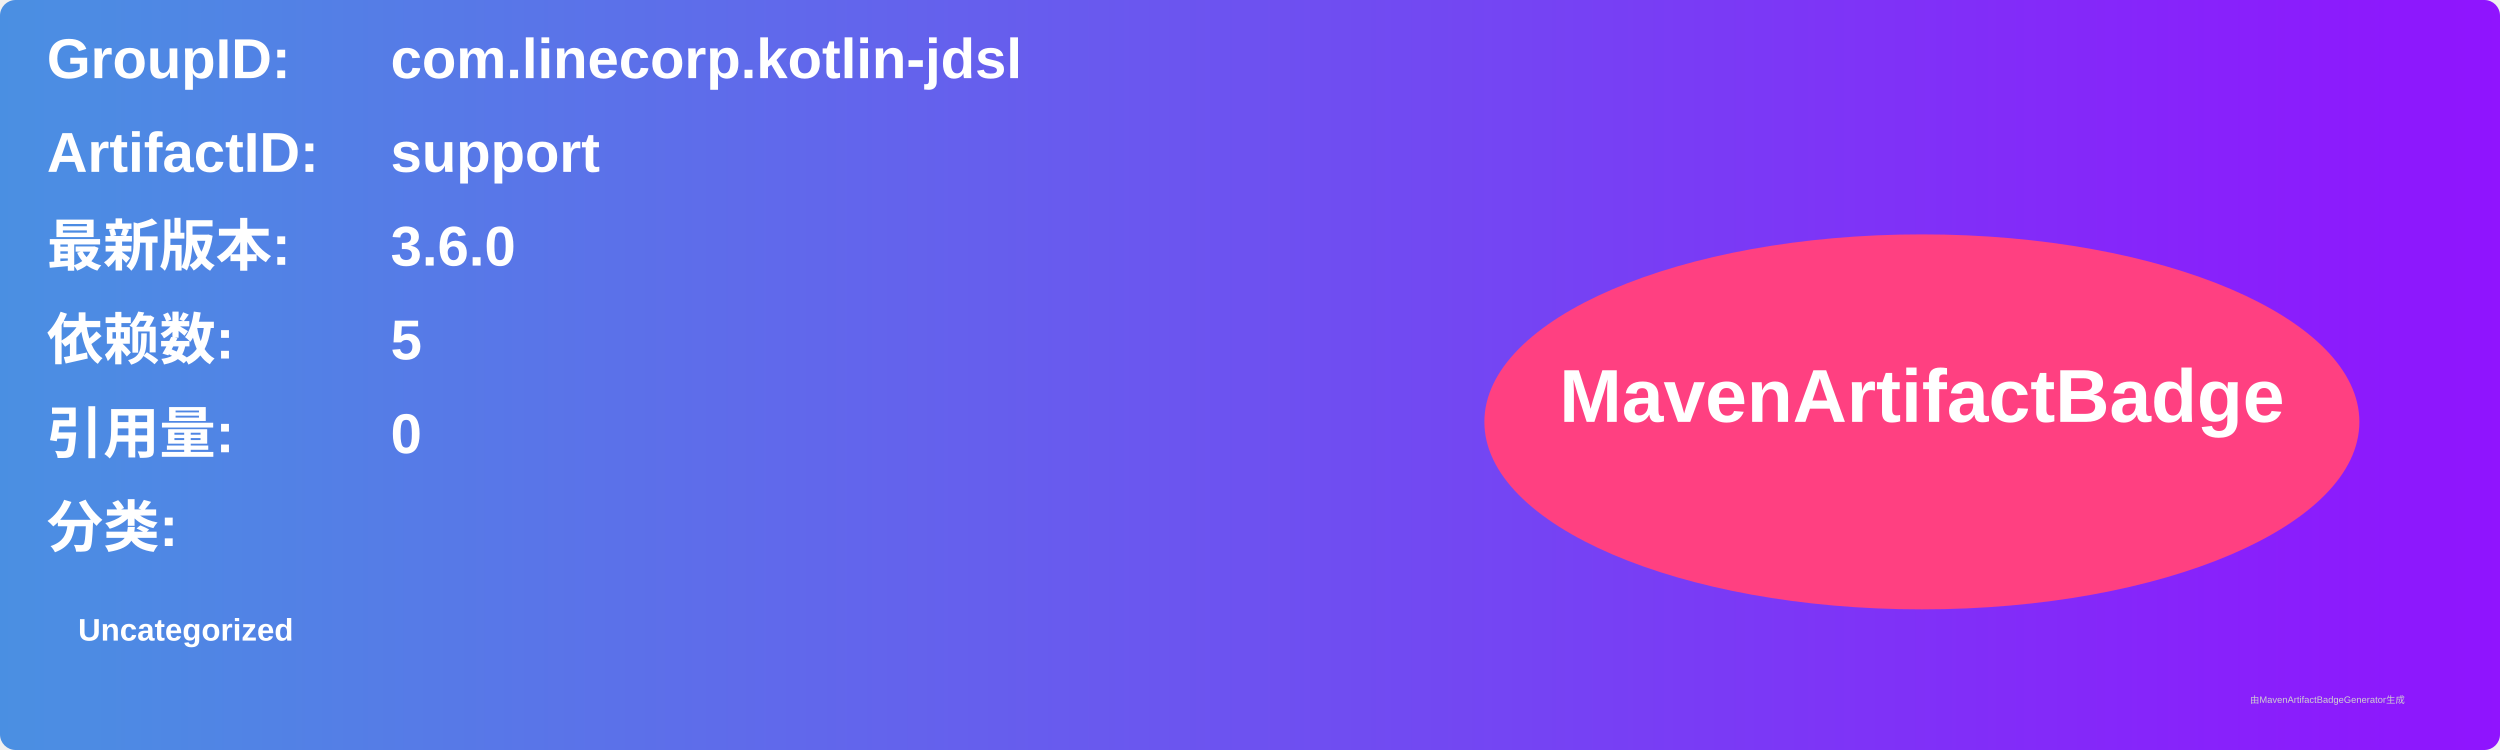
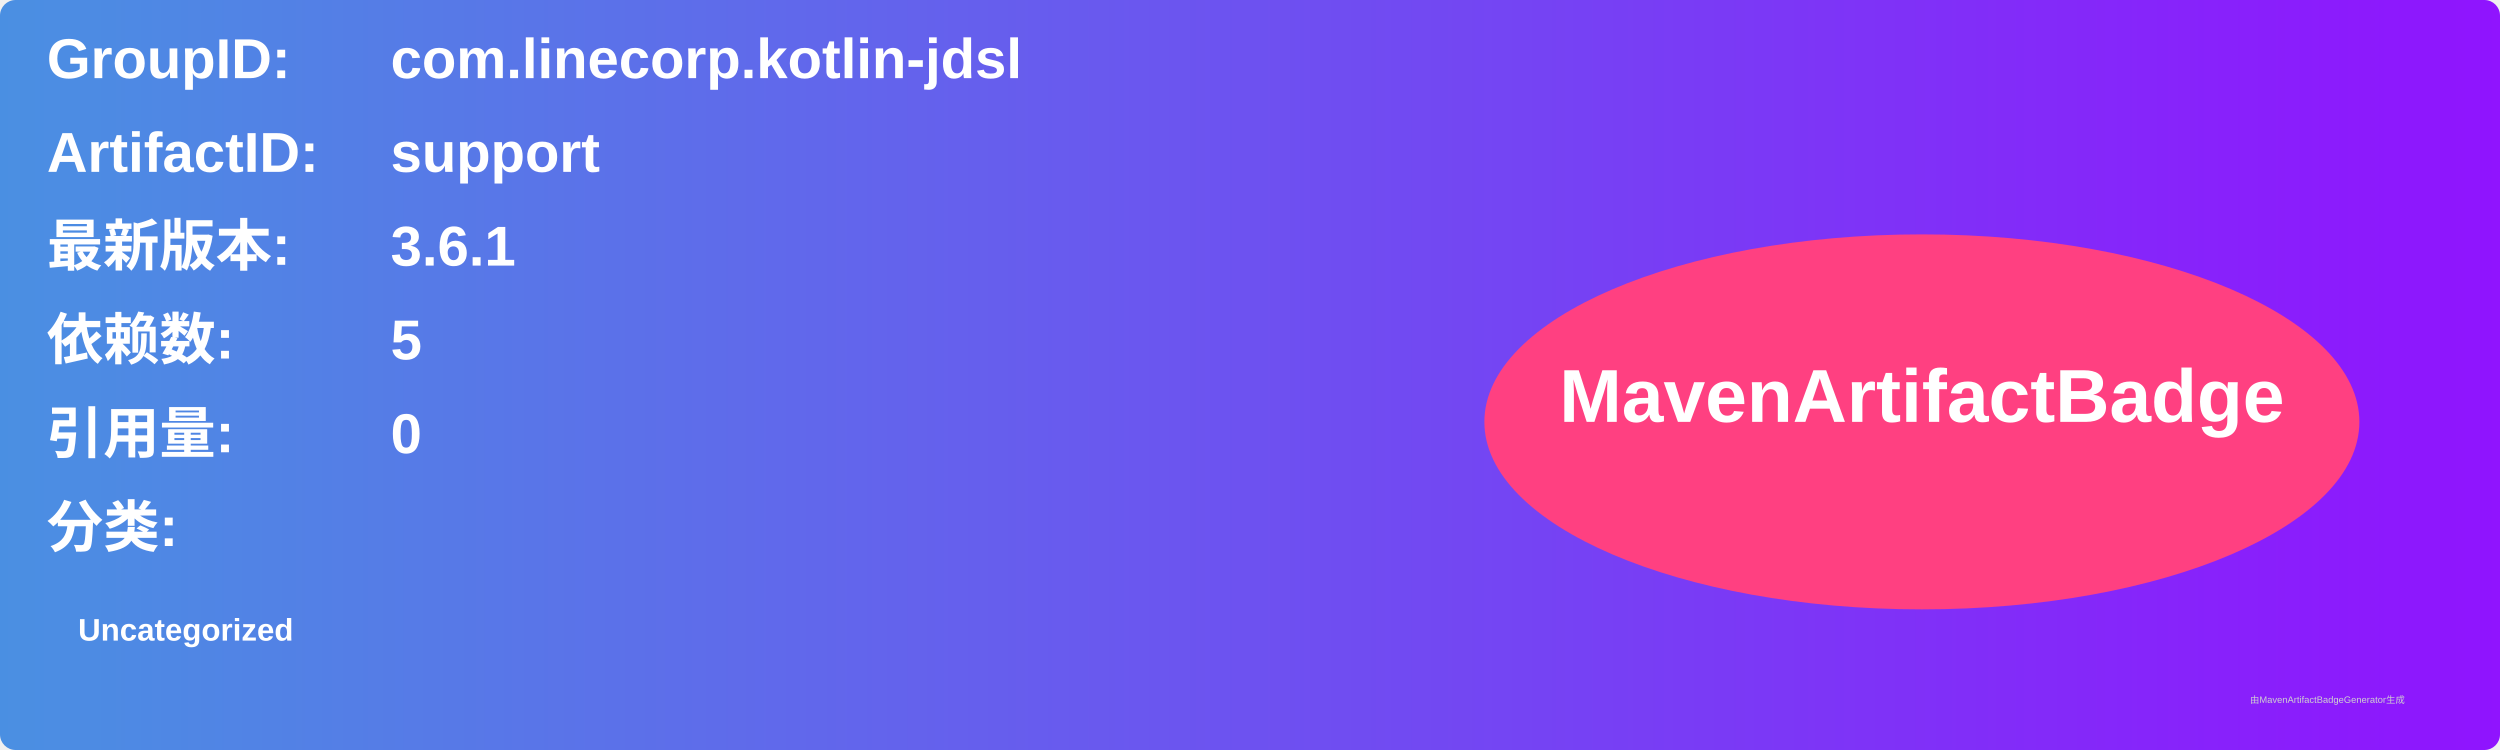
<svg xmlns="http://www.w3.org/2000/svg" width="800" height="240" viewBox="0 0 800 240">
  <linearGradient id="grad" x1="0%" y1="0%" x2="100%" y2="0%">
    <stop offset="0%" stop-color="#4a90e2" />
    <stop offset="100%" stop-color="#9013fe" />
  </linearGradient>
  <rect width="100%" height="100%" rx="5" ry="5" fill="url(#grad)" />
  <g transform="translate(15, 15)">
    <text x="0" y="10" font-family="Arial" font-size="18" fill="white" font-weight="bold" width="260">GroupID:</text>
    <text x="110" y="10" font-family="Arial" font-size="18" fill="white" font-weight="bold" width="460">com.linecorp.kotlin-jdsl</text>
    <text x="0" y="40" font-family="Arial" font-size="18" fill="white" font-weight="bold" width="260">ArtifactID:</text>
    <text x="110" y="40" font-family="Arial" font-size="18" fill="white" font-weight="bold" width="460">support</text>
    <text x="0" y="70" font-family="Arial" font-size="18" fill="white" font-weight="bold">最新版本:</text>
    <text x="110" y="70" font-family="Arial" font-size="18" fill="white" font-weight="bold">
-       <tspan font-weight="bold">3.6.0</tspan>
+       <tspan font-weight="bold">3.6.1</tspan>
    </text>
    <text x="0" y="100" font-family="Arial" font-size="18" fill="white" font-weight="bold">依赖数: </text>
    <text x="110" y="100" font-family="Arial" font-size="18" fill="white">
      <tspan font-weight="bold">5</tspan>
    </text>
    <text x="0" y="130" font-family="Arial" font-size="18" fill="white" font-weight="bold">引用量: </text>
    <text x="110" y="130" font-family="Arial" font-size="18" fill="white">
      <tspan font-weight="bold">0</tspan>
    </text>
    <text x="0" y="160" font-family="Arial" font-size="18" fill="white" font-weight="bold">分类:</text>
    <text x="10" y="190" font-family="Arial" font-size="10" fill="white">
      <tspan font-weight="bold">Uncategorized</tspan>
    </text>
    <ellipse cx="600" cy="120" rx="140" ry="60" fill="#ff4081" />
    <text x="600" y="120" text-anchor="middle" font-family="Arial" font-size="24" fill="white" font-weight="bold">MavenArtifactBadge</text>
  </g>
  <text x="720" y="225" font-family="Arial" font-size="3" fill="#d0d0d0">由MavenArtifactBadgeGenerator生成</text>
</svg>
